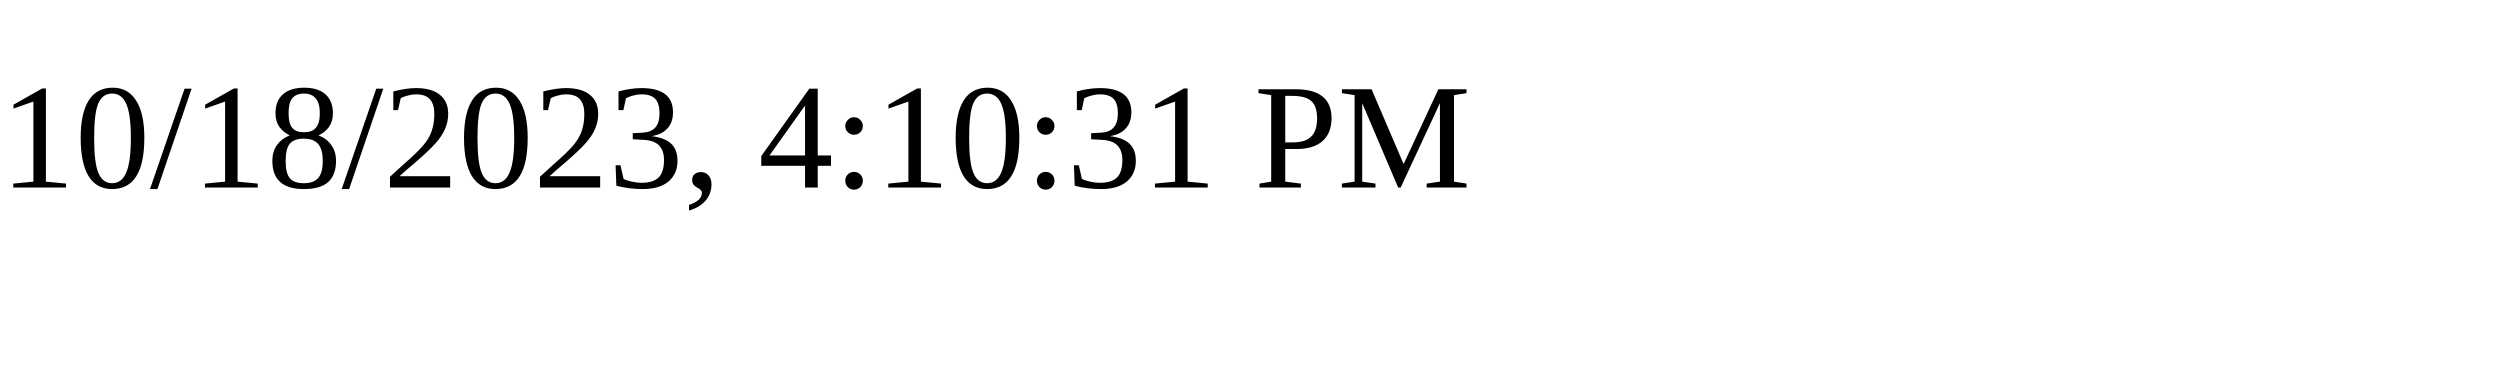
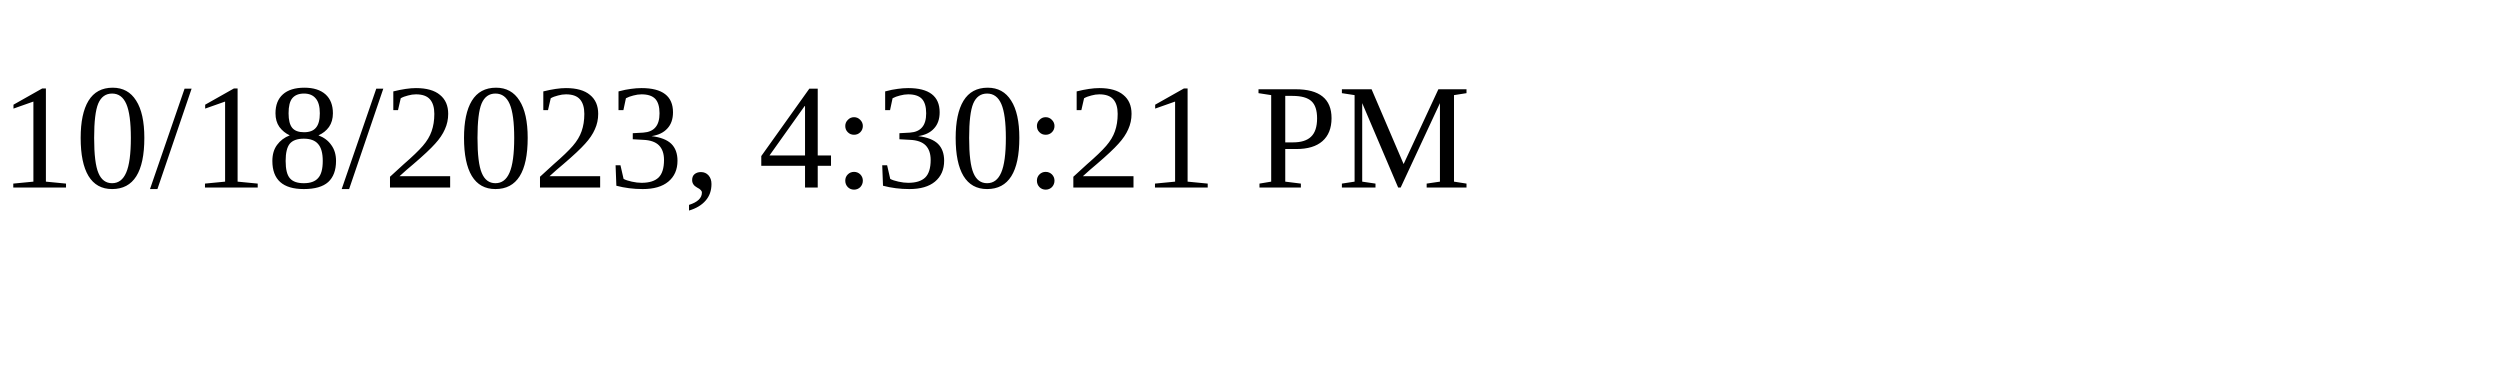
<svg xmlns="http://www.w3.org/2000/svg" height="30" width="200">
-   <text x="0" y="15">10/18/2023, 4:10:31 PM</text>
+   <text x="0" y="15">10/18/2023, 4:30:21 PM</text>
</svg>
